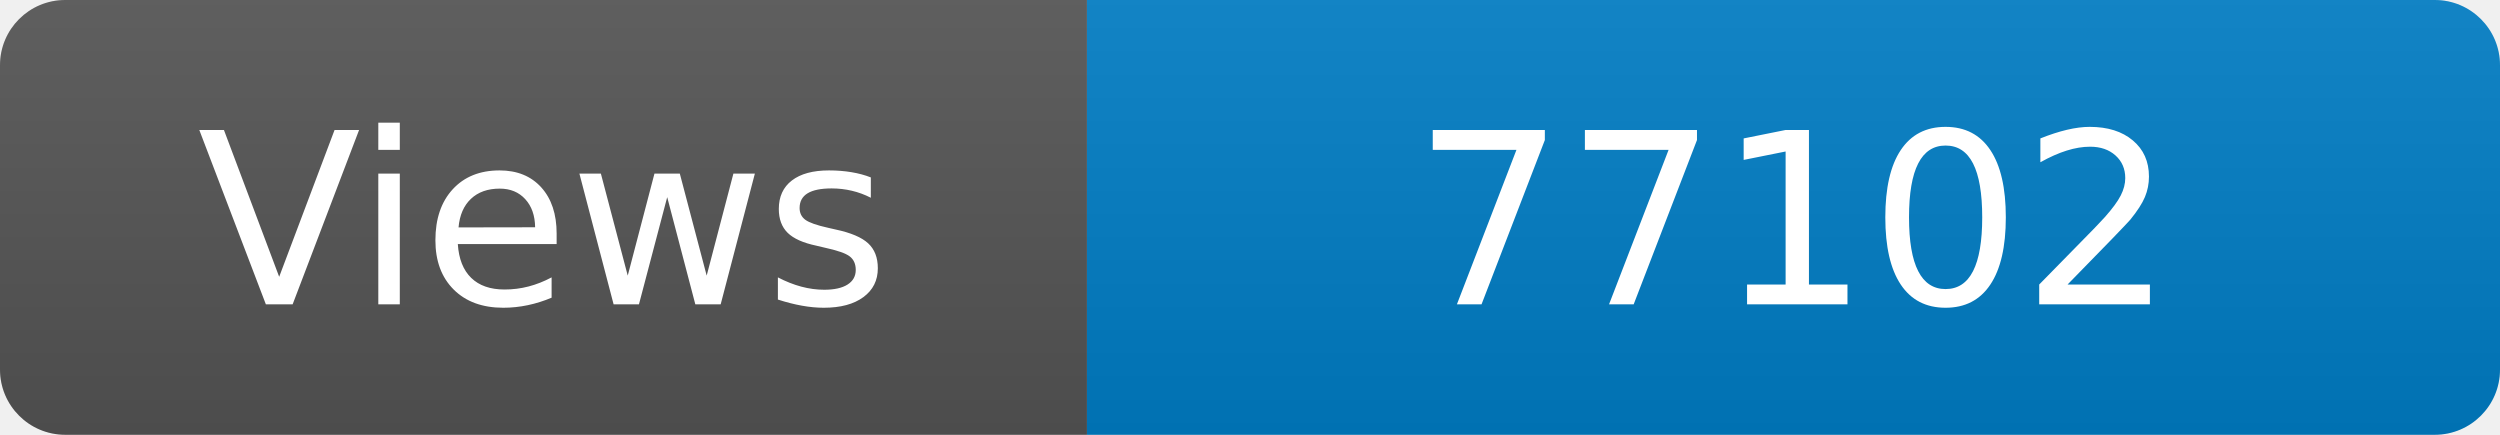
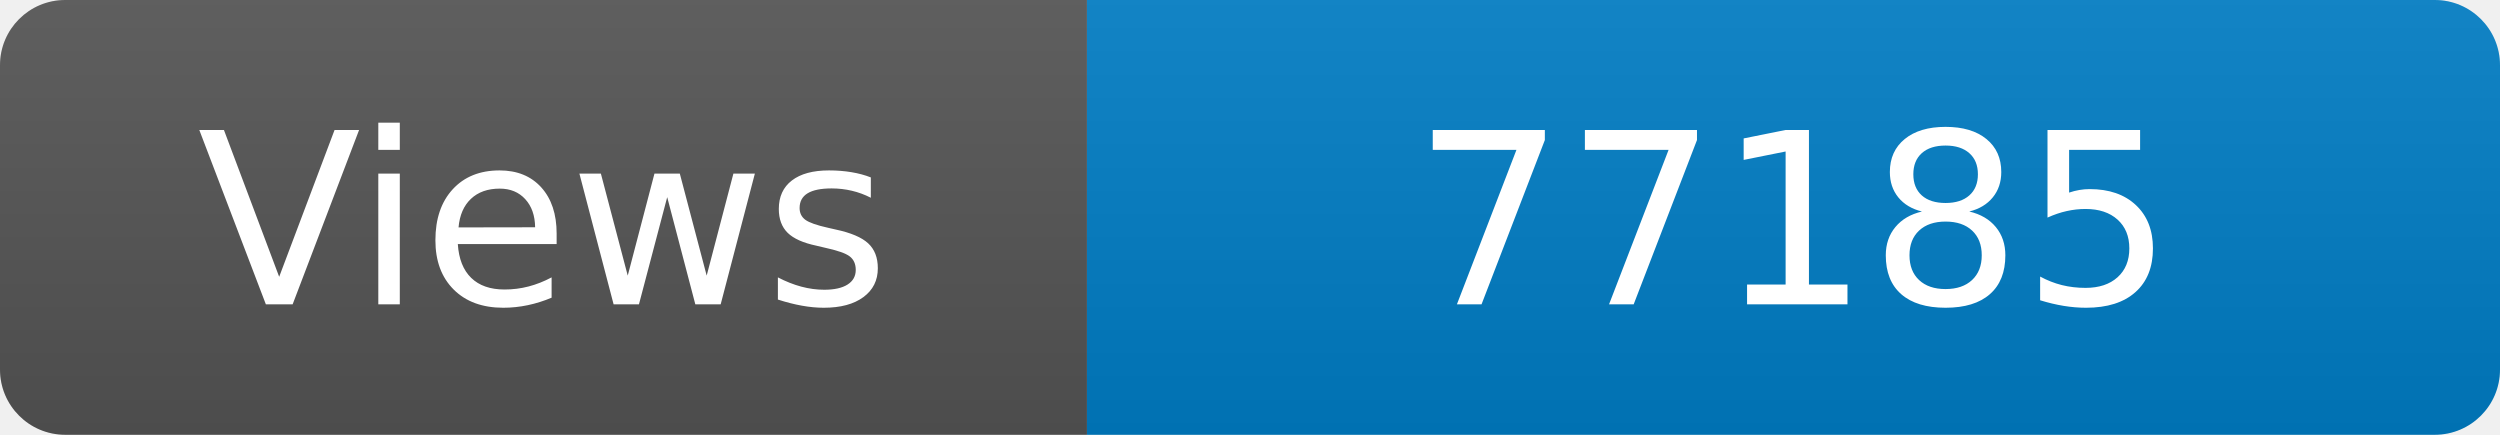
<svg xmlns="http://www.w3.org/2000/svg" width="115" height="20" role="img" aria-label="Maintained?: yes">
  <linearGradient id="s" x2="0" y2="100%">
    <stop offset="0" stop-color="#bbb" stop-opacity=".1" />
    <stop offset="1" stop-opacity=".1" />
  </linearGradient>
  <clipPath id="r">
    <rect width="115" height="20" rx="3" fill="#fff" />
  </clipPath>
  <g clip-path="url(#r)">
    <rect width="50" height="20" fill="#555" />
    <rect x="50" width="160" height="20" fill="#007ec6" />
    <rect width="115" height="20" fill="url(#s)" />
  </g>
  <g fill="#fff" text-anchor="middle" font-family="Verdana,Geneva,DejaVu Sans,sans-serif" font-size="110">
    <text x="250" y="140" transform="scale(.1)" fill="#fff">Views</text>
-     <text x="825" y="140" transform="scale(.1)" fill="#fff">77102</text>
+     <text x="825" y="140" transform="scale(.1)" fill="#fff">77185</text>
  </g>
</svg>
